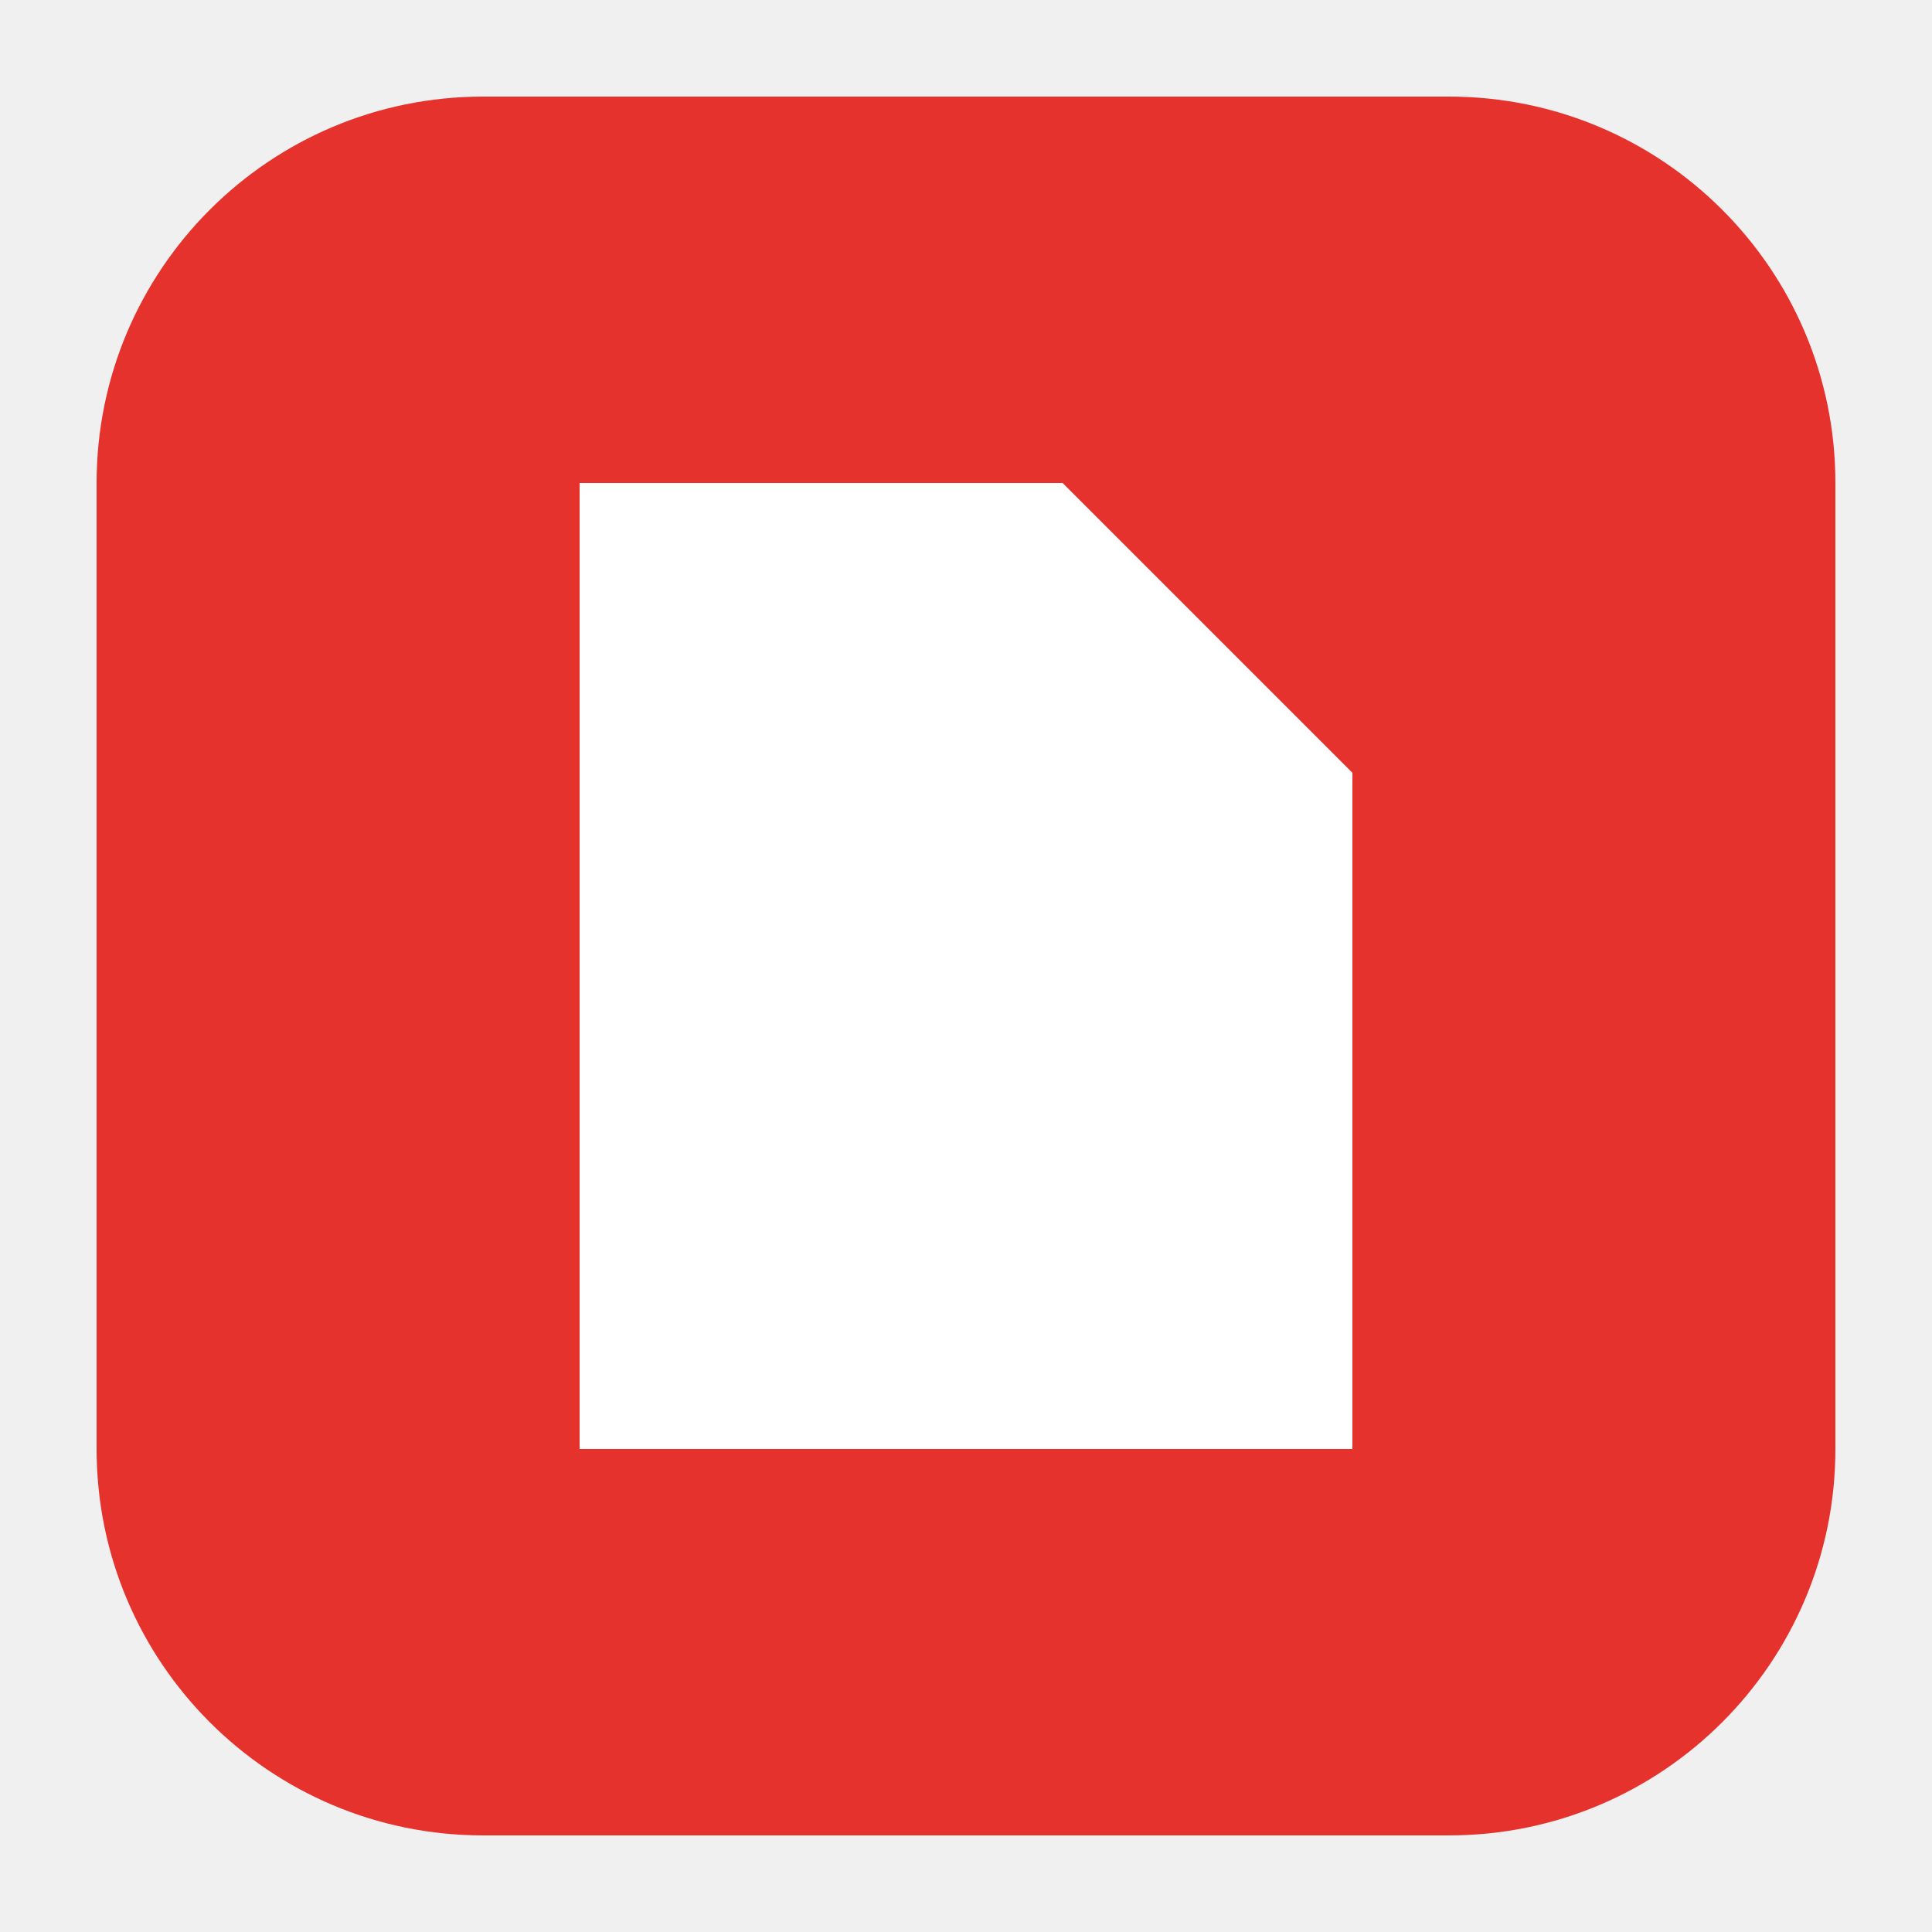
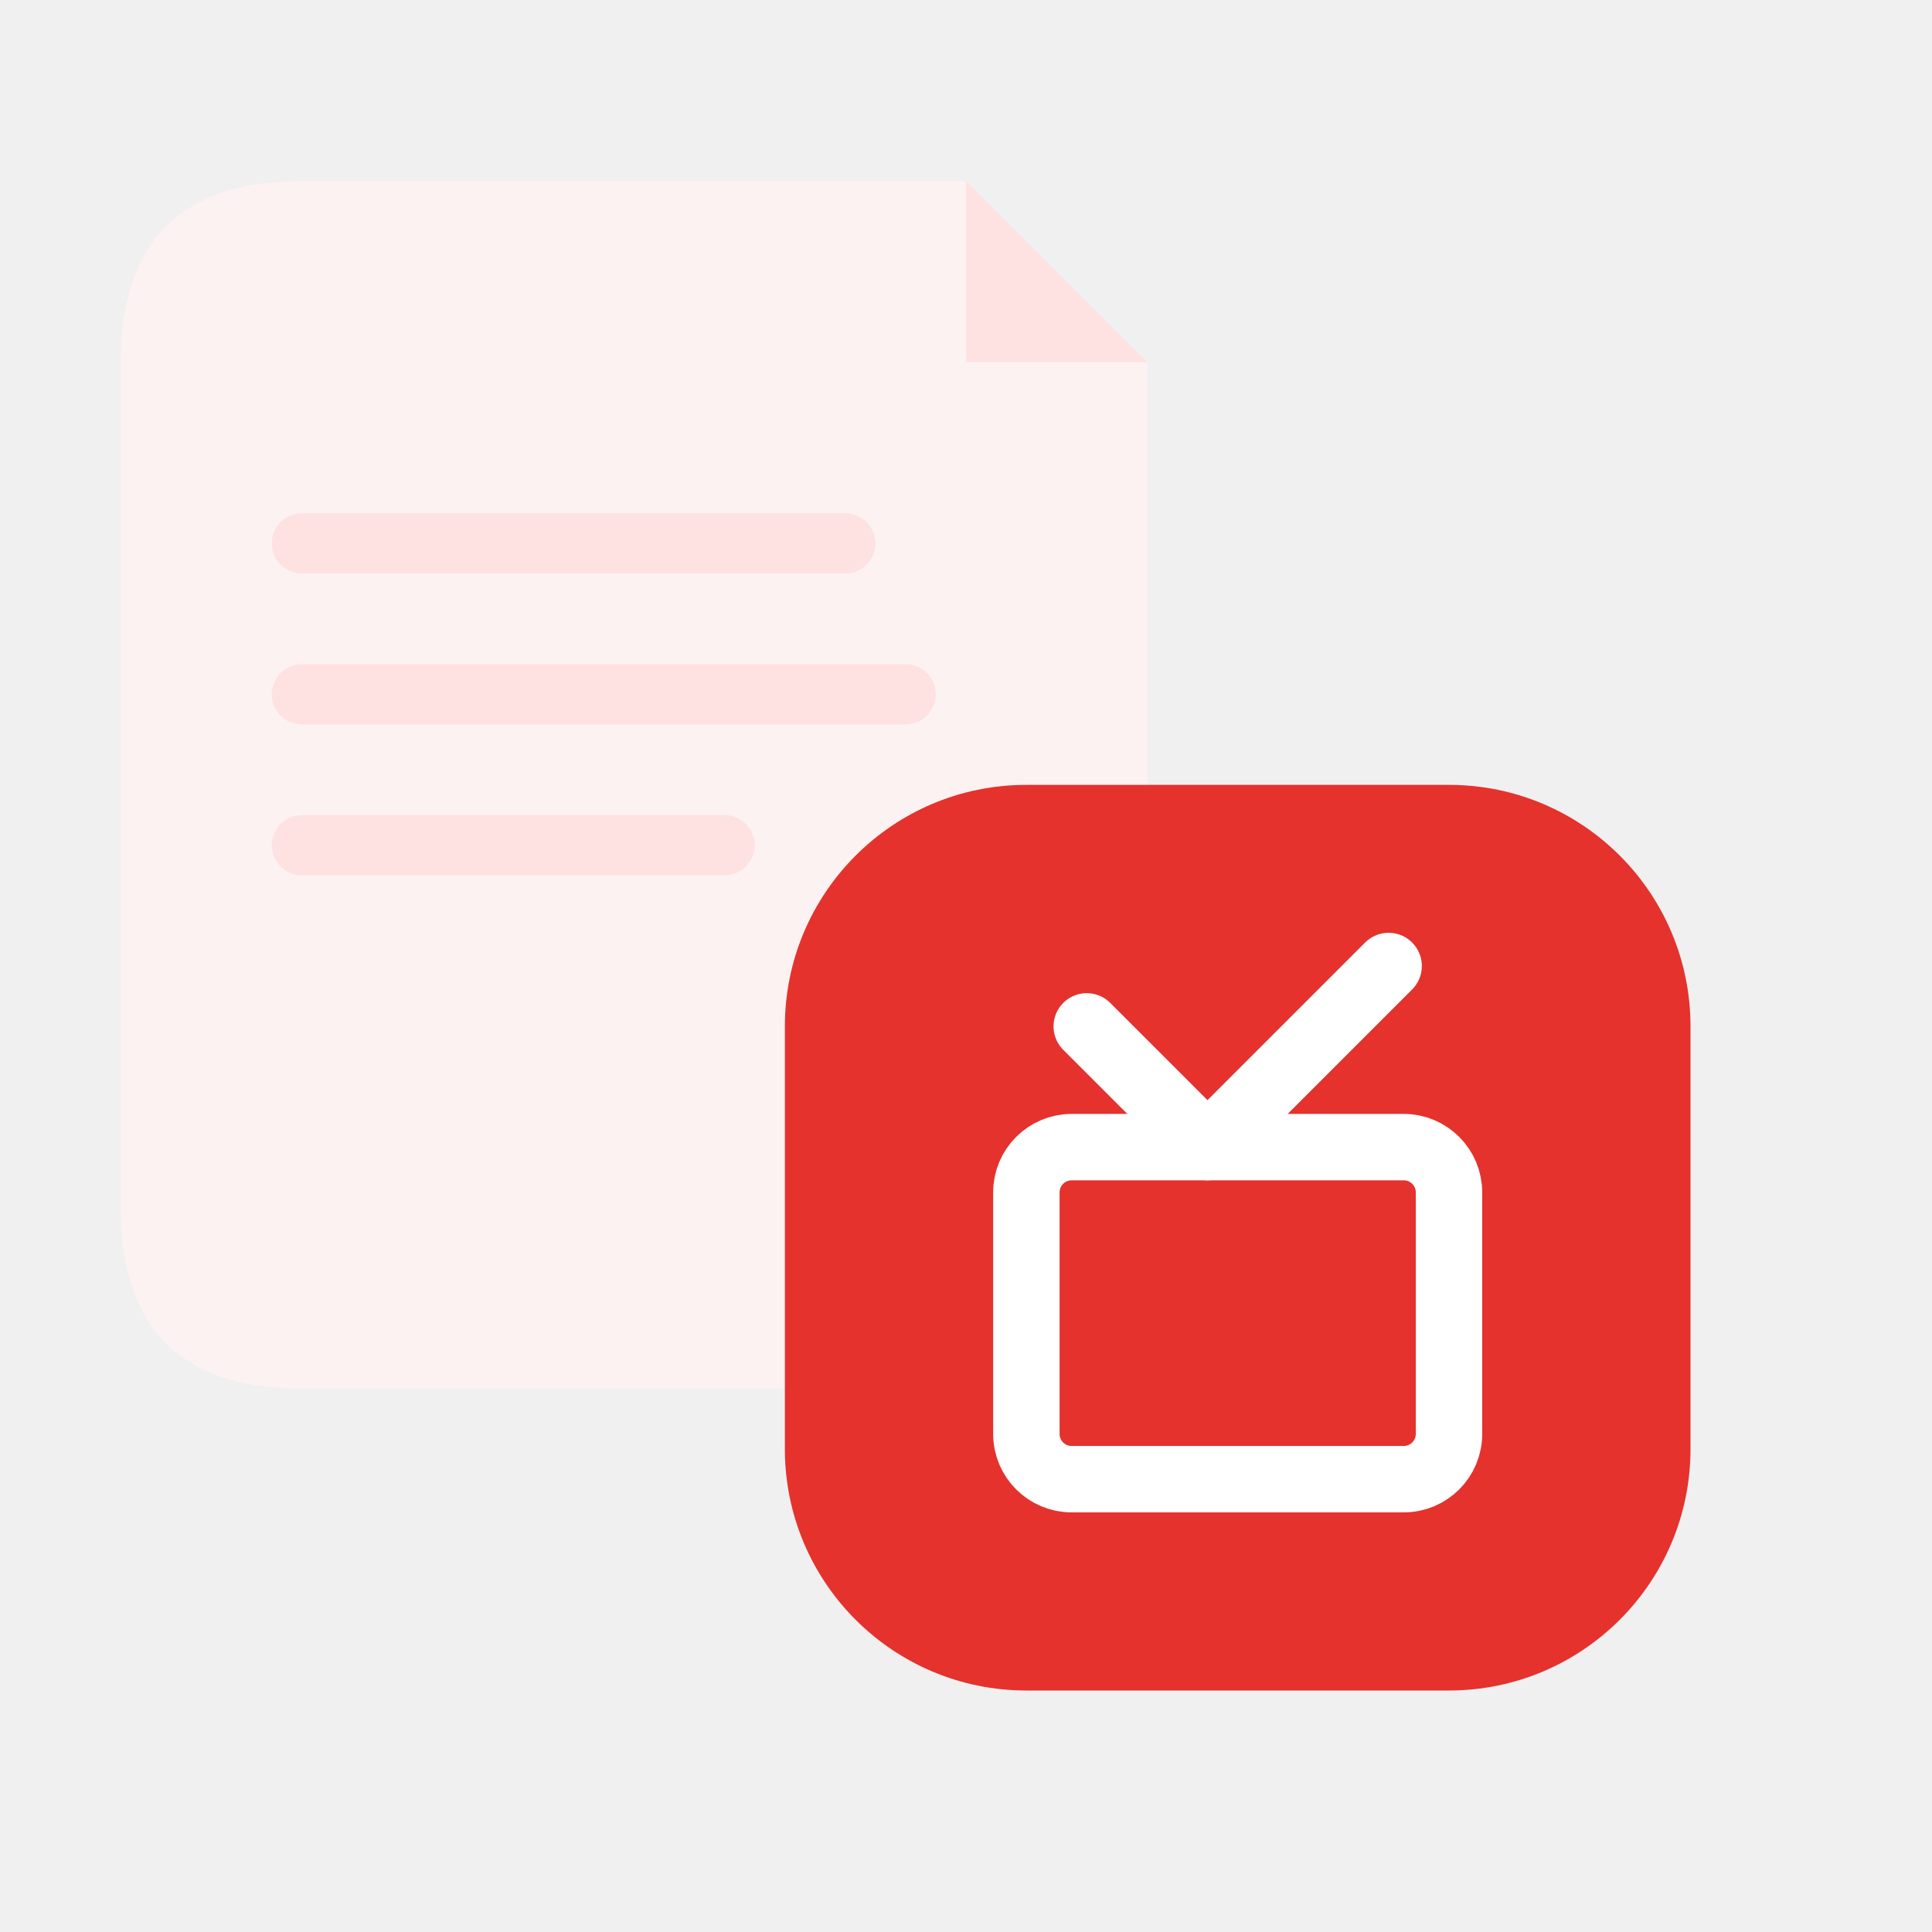
- <svg xmlns="http://www.w3.org/2000/svg" viewBox="0 0 40 40">
-   <rect x="2" y="2" width="36" height="36" rx="8" fill="#E5322D" />
-   <path d="M12 10 L22 10 L28 16 L28 30 L12 30 Z" fill="#ffffff" />
+ <svg xmlns="http://www.w3.org/2000/svg" viewBox="0 0 64 64">
+   <path d="M10 6 H32 L38 12 V40 Q38 46 32 46 H10 Q4 46 4 40 V12 Q4 6 10 6 Z" fill="#FDF2F2" />
+   <path d="M32 6 V12 H38 Z" fill="#FEE2E2" />
+   <rect x="9" y="17" width="20" height="2" rx="1" fill="#FEE2E2" />
+   <rect x="9" y="22" width="22" height="2" rx="1" fill="#FEE2E2" />
+   <rect x="9" y="27" width="16" height="2" rx="1" fill="#FEE2E2" />
+   <rect x="26" y="26" width="30" height="30" rx="8" fill="#E5322D" />
+   <g fill="none" stroke="#ffffff" stroke-width="2.2" stroke-linecap="round" stroke-linejoin="round">
+     <path d="M36 34 L40 38 L46 32" />
+     <rect x="34" y="38" width="14" height="11" rx="1.5" />
+   </g>
</svg>
